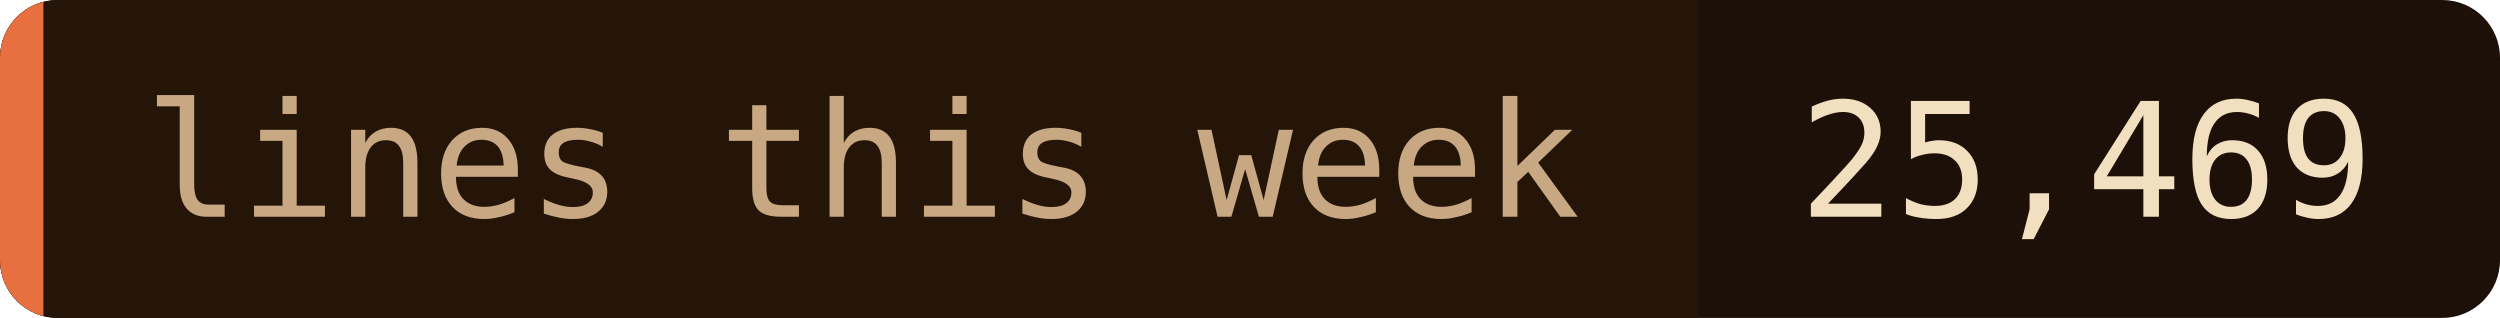
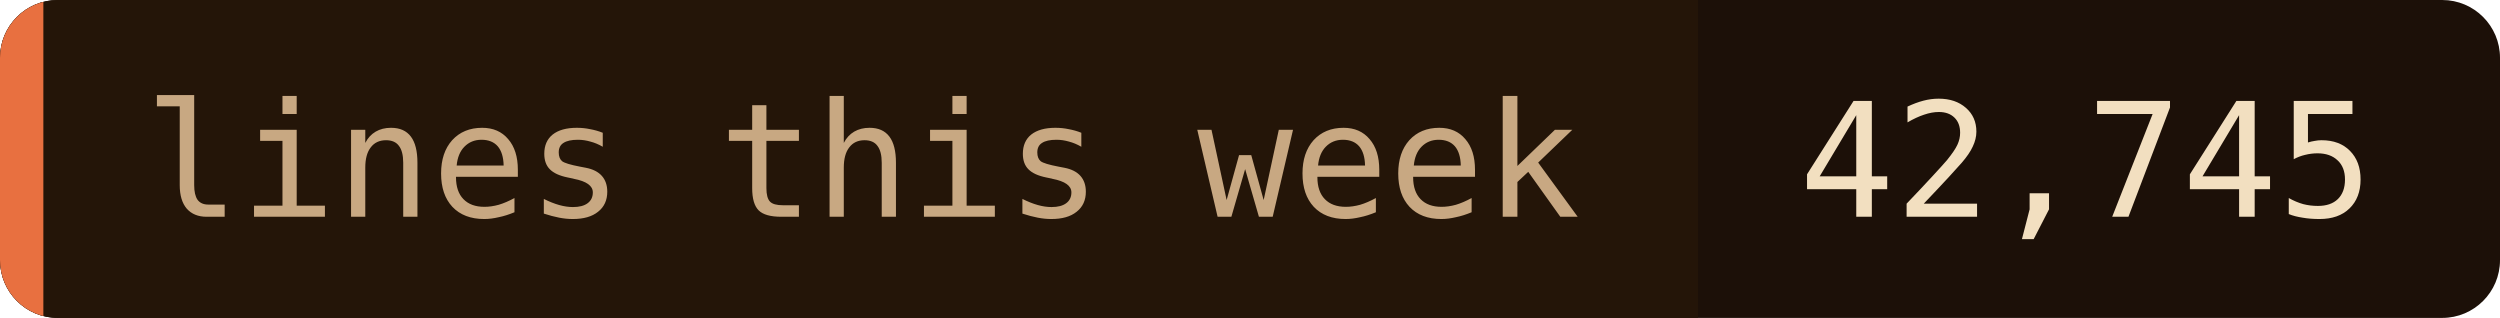
- <svg xmlns="http://www.w3.org/2000/svg" width="173" height="22" role="img" aria-label="lines this week: 25,469">
+ <svg xmlns="http://www.w3.org/2000/svg" width="173" height="22" role="img" aria-label="lines this week: 42,745">
  <clipPath id="c">
    <rect width="173" height="22" rx="4" />
  </clipPath>
  <g clip-path="url(#c)">
    <rect width="173" height="22" fill="#1c1008" />
    <rect width="117.5" height="22" fill="#241508" />
    <rect width="3" height="22" fill="#e87040" />
  </g>
  <g font-family="'JetBrains Mono', 'Fira Code', ui-monospace, SFMono-Regular, Menlo, monospace" font-size="11">
    <text x="10" y="15" fill="#c8a882">lines this week</text>
-     <text x="124.5" y="15" fill="#f2dfc0">25,469</text>
+     <text x="124.5" y="15" fill="#f2dfc0">42,745</text>
  </g>
</svg>
